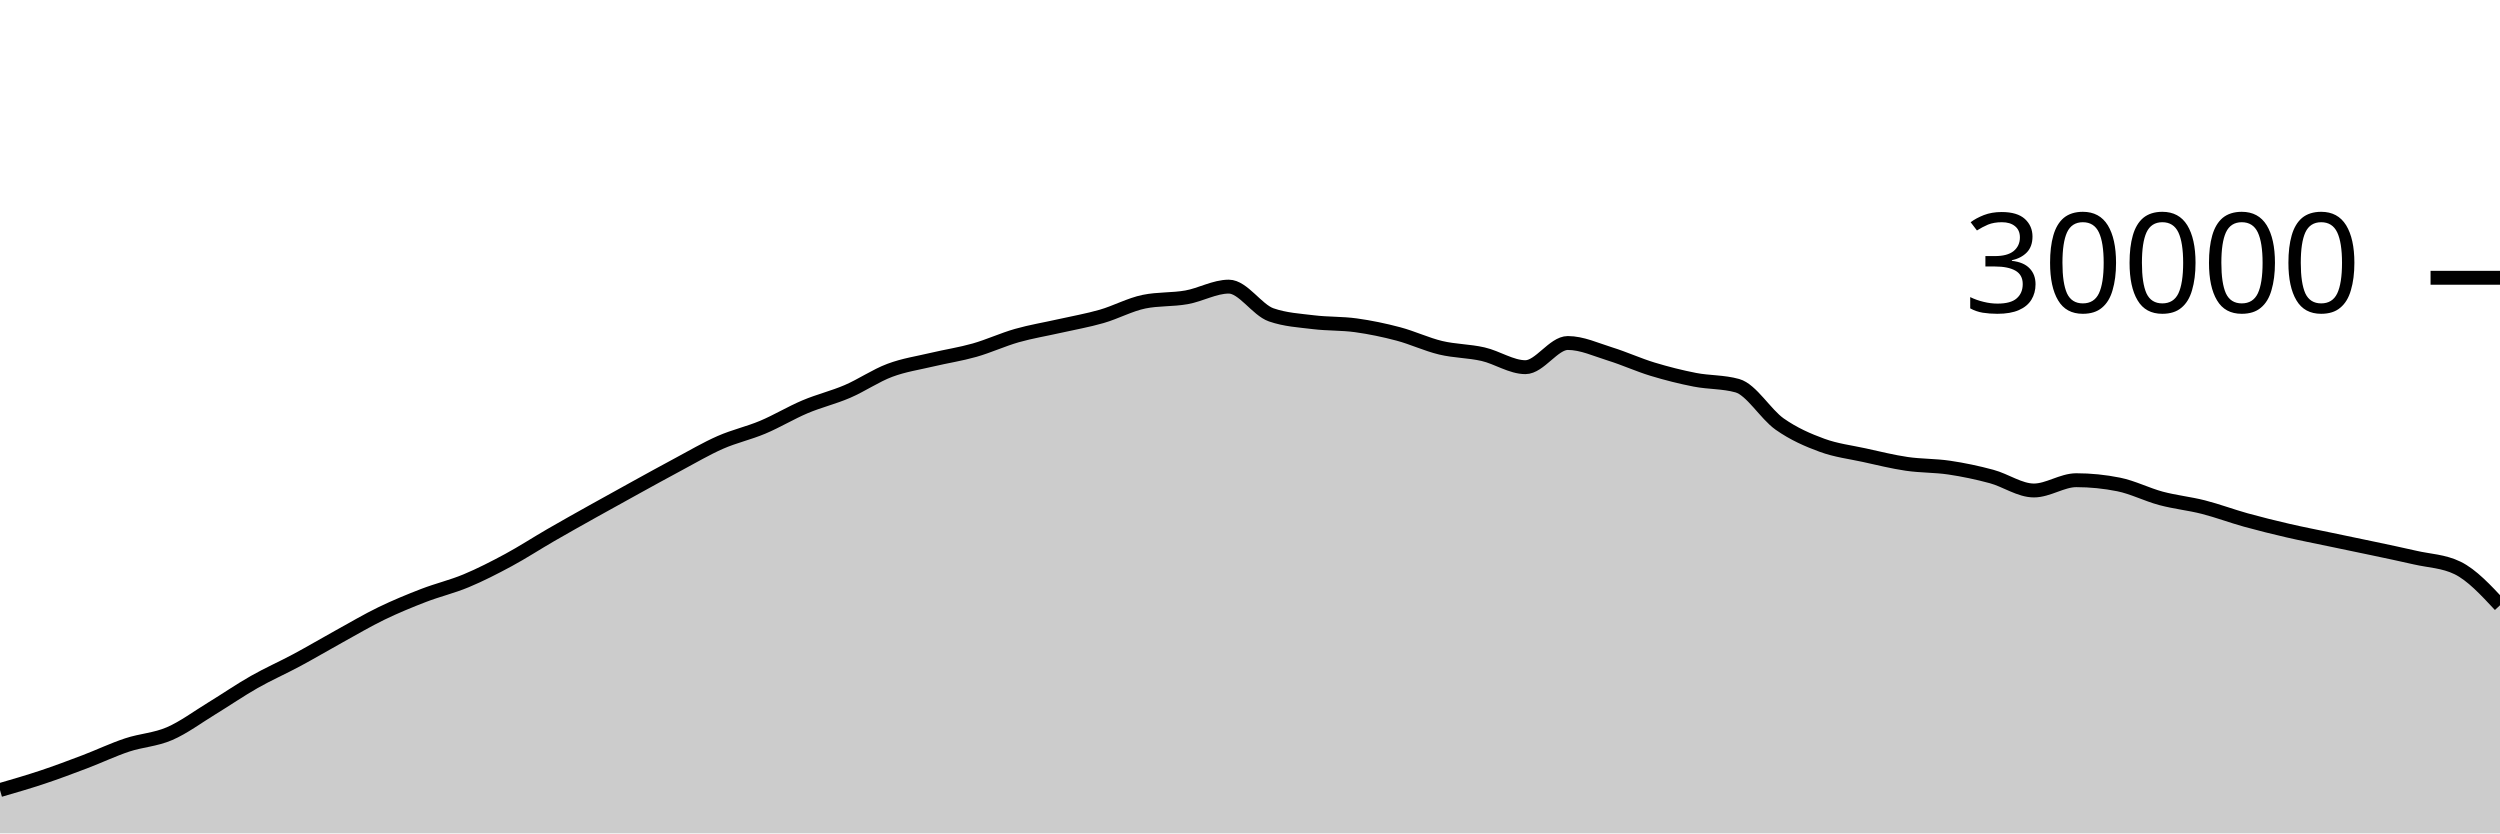
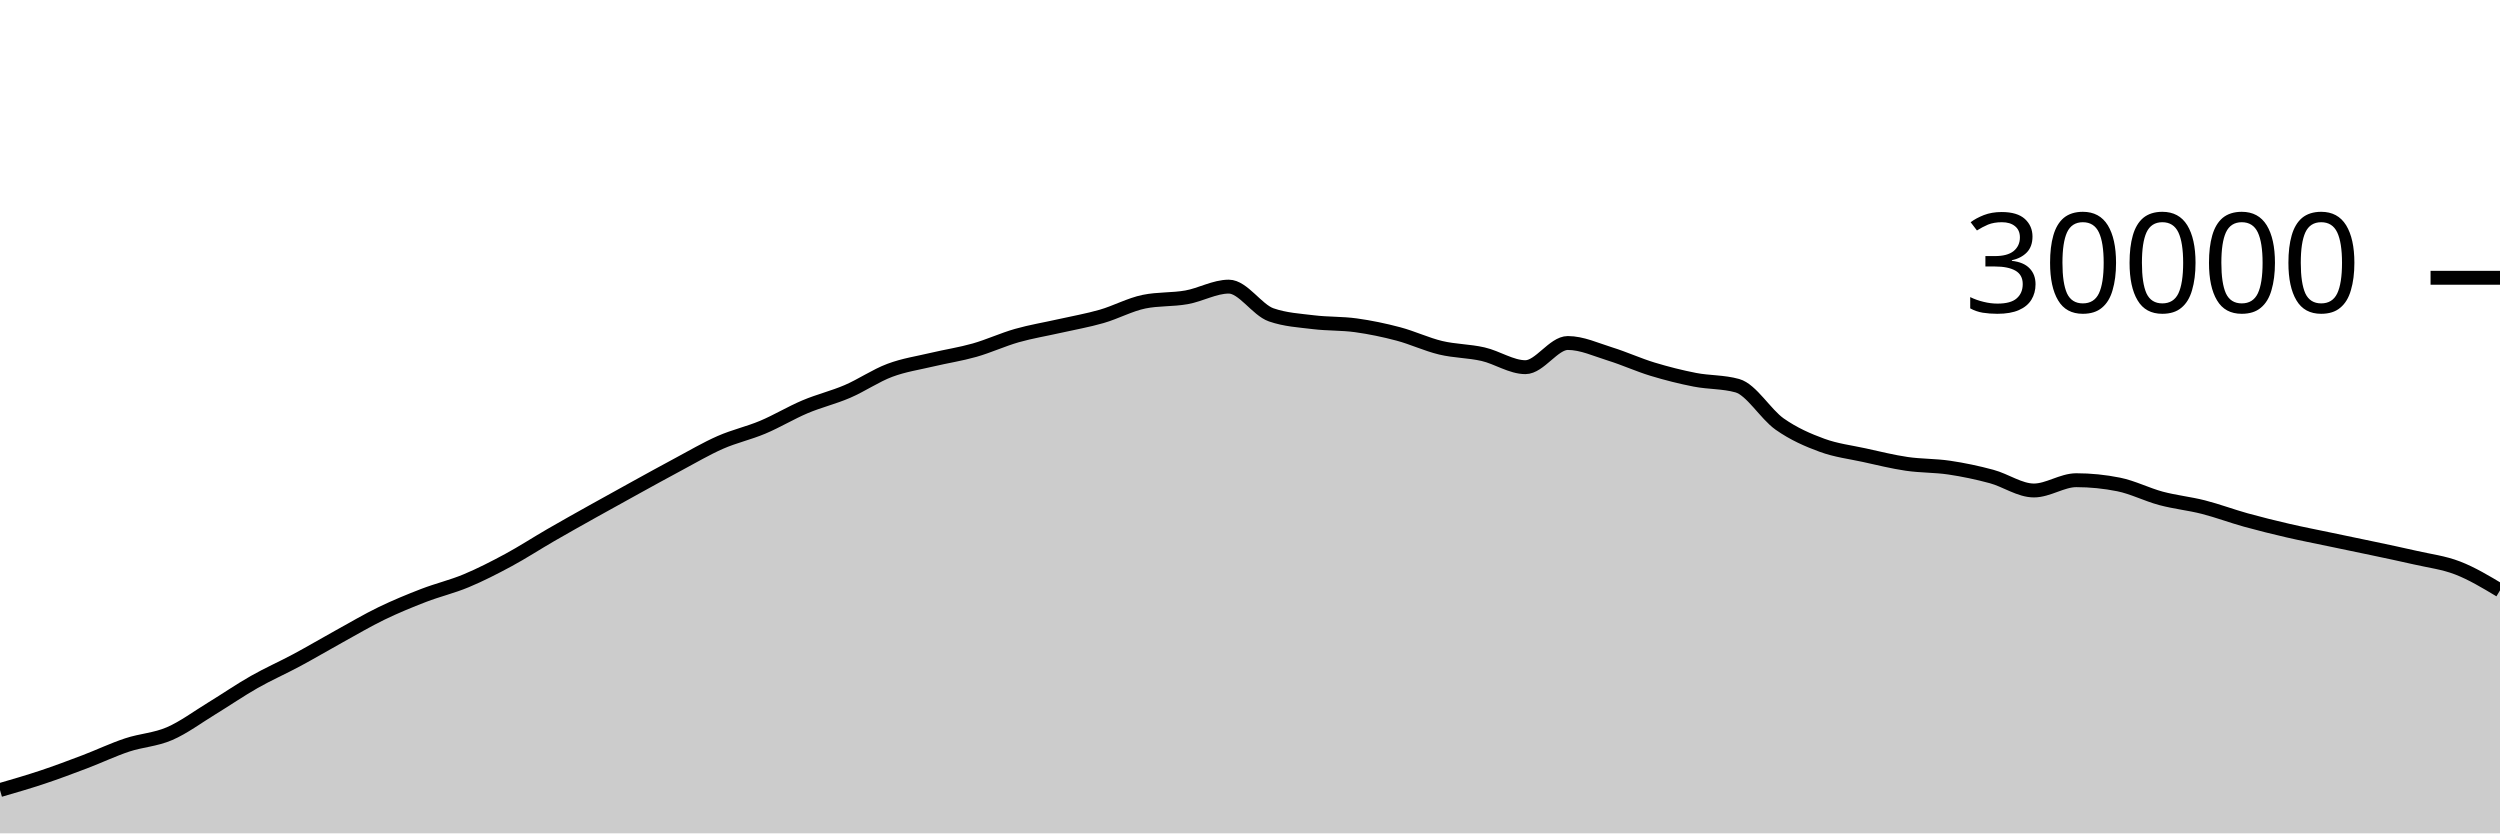
<svg xmlns="http://www.w3.org/2000/svg" viewBox="0 0 180 60">
  <g transform="translate(0,20)">
-     <path class="area" fill="rgba(0, 0, 0, 0.2)" d="M0,36.885C1.017,36.59,2.034,36.295,3.051,35.956C4.068,35.617,5.085,35.236,6.102,34.849C7.119,34.463,8.136,33.976,9.153,33.639C10.169,33.301,11.186,33.263,12.203,32.824C13.22,32.385,14.237,31.623,15.254,31.003C16.271,30.383,17.288,29.682,18.305,29.104C19.322,28.526,20.339,28.082,21.356,27.536C22.373,26.99,23.39,26.388,24.407,25.827C25.424,25.266,26.441,24.664,27.458,24.171C28.475,23.678,29.492,23.26,30.508,22.868C31.525,22.476,32.542,22.241,33.559,21.817C34.576,21.393,35.593,20.873,36.61,20.324C37.627,19.775,38.644,19.112,39.661,18.524C40.678,17.936,41.695,17.368,42.712,16.799C43.729,16.23,44.746,15.669,45.763,15.109C46.78,14.55,47.797,13.985,48.814,13.443C49.831,12.9,50.847,12.3,51.864,11.853C52.881,11.406,53.898,11.189,54.915,10.761C55.932,10.334,56.949,9.716,57.966,9.287C58.983,8.857,60,8.62,61.017,8.183C62.034,7.745,63.051,7.044,64.068,6.663C65.085,6.281,66.102,6.135,67.119,5.893C68.136,5.652,69.153,5.501,70.169,5.212C71.186,4.923,72.203,4.449,73.22,4.16C74.237,3.871,75.254,3.708,76.271,3.477C77.288,3.247,78.305,3.072,79.322,2.779C80.339,2.486,81.356,1.928,82.373,1.72C83.39,1.512,84.407,1.588,85.424,1.408C86.441,1.228,87.458,0.637,88.475,0.637C89.492,0.637,90.508,2.316,91.525,2.669C92.542,3.023,93.559,3.075,94.576,3.2C95.593,3.325,96.61,3.281,97.627,3.421C98.644,3.562,99.661,3.773,100.678,4.043C101.695,4.312,102.712,4.796,103.729,5.039C104.746,5.282,105.763,5.268,106.78,5.501C107.797,5.734,108.814,6.437,109.831,6.437C110.847,6.437,111.864,4.696,112.881,4.696C113.898,4.696,114.915,5.175,115.932,5.489C116.949,5.804,117.966,6.272,118.983,6.581C120,6.89,121.017,7.146,122.034,7.344C123.051,7.542,124.068,7.486,125.085,7.769C126.102,8.053,127.119,9.818,128.136,10.533C129.153,11.248,130.169,11.687,131.186,12.06C132.203,12.433,133.22,12.55,134.237,12.773C135.254,12.996,136.271,13.25,137.288,13.399C138.305,13.548,139.322,13.517,140.339,13.668C141.356,13.819,142.373,14.032,143.39,14.307C144.407,14.581,145.424,15.315,146.441,15.315C147.458,15.315,148.475,14.575,149.492,14.575C150.508,14.575,151.525,14.677,152.542,14.881C153.559,15.086,154.576,15.611,155.593,15.883C156.61,16.155,157.627,16.254,158.644,16.513C159.661,16.773,160.678,17.156,161.695,17.439C162.712,17.721,163.729,17.971,164.746,18.207C165.763,18.442,166.78,18.637,167.797,18.851C168.814,19.064,169.831,19.272,170.847,19.488C171.864,19.704,172.881,19.915,173.898,20.149C174.915,20.384,175.932,20.398,176.949,20.895C177.966,21.392,178.983,22.486,180,23.58L180,40C178.983,40,177.966,40,176.949,40C175.932,40,174.915,40,173.898,40C172.881,40,171.864,40,170.847,40C169.831,40,168.814,40,167.797,40C166.78,40,165.763,40,164.746,40C163.729,40,162.712,40,161.695,40C160.678,40,159.661,40,158.644,40C157.627,40,156.61,40,155.593,40C154.576,40,153.559,40,152.542,40C151.525,40,150.508,40,149.492,40C148.475,40,147.458,40,146.441,40C145.424,40,144.407,40,143.39,40C142.373,40,141.356,40,140.339,40C139.322,40,138.305,40,137.288,40C136.271,40,135.254,40,134.237,40C133.22,40,132.203,40,131.186,40C130.169,40,129.153,40,128.136,40C127.119,40,126.102,40,125.085,40C124.068,40,123.051,40,122.034,40C121.017,40,120,40,118.983,40C117.966,40,116.949,40,115.932,40C114.915,40,113.898,40,112.881,40C111.864,40,110.847,40,109.831,40C108.814,40,107.797,40,106.78,40C105.763,40,104.746,40,103.729,40C102.712,40,101.695,40,100.678,40C99.661,40,98.644,40,97.627,40C96.61,40,95.593,40,94.576,40C93.559,40,92.542,40,91.525,40C90.508,40,89.492,40,88.475,40C87.458,40,86.441,40,85.424,40C84.407,40,83.39,40,82.373,40C81.356,40,80.339,40,79.322,40C78.305,40,77.288,40,76.271,40C75.254,40,74.237,40,73.22,40C72.203,40,71.186,40,70.169,40C69.153,40,68.136,40,67.119,40C66.102,40,65.085,40,64.068,40C63.051,40,62.034,40,61.017,40C60,40,58.983,40,57.966,40C56.949,40,55.932,40,54.915,40C53.898,40,52.881,40,51.864,40C50.847,40,49.831,40,48.814,40C47.797,40,46.78,40,45.763,40C44.746,40,43.729,40,42.712,40C41.695,40,40.678,40,39.661,40C38.644,40,37.627,40,36.61,40C35.593,40,34.576,40,33.559,40C32.542,40,31.525,40,30.508,40C29.492,40,28.475,40,27.458,40C26.441,40,25.424,40,24.407,40C23.39,40,22.373,40,21.356,40C20.339,40,19.322,40,18.305,40C17.288,40,16.271,40,15.254,40C14.237,40,13.22,40,12.203,40C11.186,40,10.169,40,9.153,40C8.136,40,7.119,40,6.102,40C5.085,40,4.068,40,3.051,40C2.034,40,1.017,40,0,40Z" />
-     <path class="line" stroke="black" fill="none" d="M0,36.885C1.017,36.59,2.034,36.295,3.051,35.956C4.068,35.617,5.085,35.236,6.102,34.849C7.119,34.463,8.136,33.976,9.153,33.639C10.169,33.301,11.186,33.263,12.203,32.824C13.22,32.385,14.237,31.623,15.254,31.003C16.271,30.383,17.288,29.682,18.305,29.104C19.322,28.526,20.339,28.082,21.356,27.536C22.373,26.99,23.39,26.388,24.407,25.827C25.424,25.266,26.441,24.664,27.458,24.171C28.475,23.678,29.492,23.26,30.508,22.868C31.525,22.476,32.542,22.241,33.559,21.817C34.576,21.393,35.593,20.873,36.61,20.324C37.627,19.775,38.644,19.112,39.661,18.524C40.678,17.936,41.695,17.368,42.712,16.799C43.729,16.23,44.746,15.669,45.763,15.109C46.78,14.55,47.797,13.985,48.814,13.443C49.831,12.9,50.847,12.3,51.864,11.853C52.881,11.406,53.898,11.189,54.915,10.761C55.932,10.334,56.949,9.716,57.966,9.287C58.983,8.857,60,8.62,61.017,8.183C62.034,7.745,63.051,7.044,64.068,6.663C65.085,6.281,66.102,6.135,67.119,5.893C68.136,5.652,69.153,5.501,70.169,5.212C71.186,4.923,72.203,4.449,73.22,4.16C74.237,3.871,75.254,3.708,76.271,3.477C77.288,3.247,78.305,3.072,79.322,2.779C80.339,2.486,81.356,1.928,82.373,1.72C83.39,1.512,84.407,1.588,85.424,1.408C86.441,1.228,87.458,0.637,88.475,0.637C89.492,0.637,90.508,2.316,91.525,2.669C92.542,3.023,93.559,3.075,94.576,3.2C95.593,3.325,96.61,3.281,97.627,3.421C98.644,3.562,99.661,3.773,100.678,4.043C101.695,4.312,102.712,4.796,103.729,5.039C104.746,5.282,105.763,5.268,106.78,5.501C107.797,5.734,108.814,6.437,109.831,6.437C110.847,6.437,111.864,4.696,112.881,4.696C113.898,4.696,114.915,5.175,115.932,5.489C116.949,5.804,117.966,6.272,118.983,6.581C120,6.89,121.017,7.146,122.034,7.344C123.051,7.542,124.068,7.486,125.085,7.769C126.102,8.053,127.119,9.818,128.136,10.533C129.153,11.248,130.169,11.687,131.186,12.06C132.203,12.433,133.22,12.55,134.237,12.773C135.254,12.996,136.271,13.25,137.288,13.399C138.305,13.548,139.322,13.517,140.339,13.668C141.356,13.819,142.373,14.032,143.39,14.307C144.407,14.581,145.424,15.315,146.441,15.315C147.458,15.315,148.475,14.575,149.492,14.575C150.508,14.575,151.525,14.677,152.542,14.881C153.559,15.086,154.576,15.611,155.593,15.883C156.61,16.155,157.627,16.254,158.644,16.513C159.661,16.773,160.678,17.156,161.695,17.439C162.712,17.721,163.729,17.971,164.746,18.207C165.763,18.442,166.78,18.637,167.797,18.851C168.814,19.064,169.831,19.272,170.847,19.488C171.864,19.704,172.881,19.915,173.898,20.149C174.915,20.384,175.932,20.398,176.949,20.895C177.966,21.392,178.983,22.486,180,23.58" />
+     <path class="area" fill="rgba(0, 0, 0, 0.2)" d="M0,36.885C1.017,36.59,2.034,36.295,3.051,35.956C4.068,35.617,5.085,35.236,6.102,34.849C7.119,34.463,8.136,33.976,9.153,33.639C10.169,33.301,11.186,33.263,12.203,32.824C13.22,32.385,14.237,31.623,15.254,31.003C16.271,30.383,17.288,29.682,18.305,29.104C19.322,28.526,20.339,28.082,21.356,27.536C22.373,26.99,23.39,26.388,24.407,25.827C25.424,25.266,26.441,24.664,27.458,24.171C28.475,23.678,29.492,23.26,30.508,22.868C31.525,22.476,32.542,22.241,33.559,21.817C34.576,21.393,35.593,20.873,36.61,20.324C37.627,19.775,38.644,19.112,39.661,18.524C40.678,17.936,41.695,17.368,42.712,16.799C43.729,16.23,44.746,15.669,45.763,15.109C46.78,14.55,47.797,13.985,48.814,13.443C49.831,12.9,50.847,12.3,51.864,11.853C52.881,11.406,53.898,11.189,54.915,10.761C55.932,10.334,56.949,9.716,57.966,9.287C58.983,8.857,60,8.62,61.017,8.183C62.034,7.745,63.051,7.044,64.068,6.663C65.085,6.281,66.102,6.135,67.119,5.893C68.136,5.652,69.153,5.501,70.169,5.212C71.186,4.923,72.203,4.449,73.22,4.16C74.237,3.871,75.254,3.708,76.271,3.477C77.288,3.247,78.305,3.072,79.322,2.779C80.339,2.486,81.356,1.928,82.373,1.72C83.39,1.512,84.407,1.588,85.424,1.408C86.441,1.228,87.458,0.637,88.475,0.637C89.492,0.637,90.508,2.316,91.525,2.669C92.542,3.023,93.559,3.075,94.576,3.2C95.593,3.325,96.61,3.281,97.627,3.421C98.644,3.562,99.661,3.773,100.678,4.043C101.695,4.312,102.712,4.796,103.729,5.039C104.746,5.282,105.763,5.268,106.78,5.501C107.797,5.734,108.814,6.437,109.831,6.437C110.847,6.437,111.864,4.696,112.881,4.696C113.898,4.696,114.915,5.175,115.932,5.489C116.949,5.804,117.966,6.272,118.983,6.581C120,6.89,121.017,7.146,122.034,7.344C123.051,7.542,124.068,7.486,125.085,7.769C126.102,8.053,127.119,9.818,128.136,10.533C129.153,11.248,130.169,11.687,131.186,12.06C132.203,12.433,133.22,12.55,134.237,12.773C135.254,12.996,136.271,13.25,137.288,13.399C138.305,13.548,139.322,13.517,140.339,13.668C141.356,13.819,142.373,14.032,143.39,14.307C144.407,14.581,145.424,15.315,146.441,15.315C147.458,15.315,148.475,14.575,149.492,14.575C150.508,14.575,151.525,14.677,152.542,14.881C153.559,15.086,154.576,15.611,155.593,15.883C156.61,16.155,157.627,16.254,158.644,16.513C159.661,16.773,160.678,17.156,161.695,17.439C162.712,17.721,163.729,17.971,164.746,18.207C165.763,18.442,166.78,18.637,167.797,18.851C168.814,19.064,169.831,19.272,170.847,19.488C171.864,19.704,172.881,19.915,173.898,20.149C174.915,20.384,175.932,20.502,176.949,20.895C177.966,21.288,178.983,21.897,180,22.507L180,40C178.983,40,177.966,40,176.949,40C175.932,40,174.915,40,173.898,40C172.881,40,171.864,40,170.847,40C169.831,40,168.814,40,167.797,40C166.78,40,165.763,40,164.746,40C163.729,40,162.712,40,161.695,40C160.678,40,159.661,40,158.644,40C157.627,40,156.61,40,155.593,40C154.576,40,153.559,40,152.542,40C151.525,40,150.508,40,149.492,40C148.475,40,147.458,40,146.441,40C145.424,40,144.407,40,143.39,40C142.373,40,141.356,40,140.339,40C139.322,40,138.305,40,137.288,40C136.271,40,135.254,40,134.237,40C133.22,40,132.203,40,131.186,40C130.169,40,129.153,40,128.136,40C127.119,40,126.102,40,125.085,40C124.068,40,123.051,40,122.034,40C121.017,40,120,40,118.983,40C117.966,40,116.949,40,115.932,40C114.915,40,113.898,40,112.881,40C111.864,40,110.847,40,109.831,40C108.814,40,107.797,40,106.78,40C105.763,40,104.746,40,103.729,40C102.712,40,101.695,40,100.678,40C99.661,40,98.644,40,97.627,40C96.61,40,95.593,40,94.576,40C93.559,40,92.542,40,91.525,40C90.508,40,89.492,40,88.475,40C87.458,40,86.441,40,85.424,40C84.407,40,83.39,40,82.373,40C81.356,40,80.339,40,79.322,40C78.305,40,77.288,40,76.271,40C75.254,40,74.237,40,73.22,40C72.203,40,71.186,40,70.169,40C69.153,40,68.136,40,67.119,40C66.102,40,65.085,40,64.068,40C63.051,40,62.034,40,61.017,40C60,40,58.983,40,57.966,40C56.949,40,55.932,40,54.915,40C53.898,40,52.881,40,51.864,40C50.847,40,49.831,40,48.814,40C47.797,40,46.78,40,45.763,40C44.746,40,43.729,40,42.712,40C41.695,40,40.678,40,39.661,40C38.644,40,37.627,40,36.61,40C35.593,40,34.576,40,33.559,40C32.542,40,31.525,40,30.508,40C29.492,40,28.475,40,27.458,40C26.441,40,25.424,40,24.407,40C23.39,40,22.373,40,21.356,40C20.339,40,19.322,40,18.305,40C17.288,40,16.271,40,15.254,40C14.237,40,13.22,40,12.203,40C11.186,40,10.169,40,9.153,40C8.136,40,7.119,40,6.102,40C5.085,40,4.068,40,3.051,40C2.034,40,1.017,40,0,40Z" />
+     <path class="line" stroke="black" fill="none" d="M0,36.885C1.017,36.59,2.034,36.295,3.051,35.956C4.068,35.617,5.085,35.236,6.102,34.849C7.119,34.463,8.136,33.976,9.153,33.639C10.169,33.301,11.186,33.263,12.203,32.824C13.22,32.385,14.237,31.623,15.254,31.003C16.271,30.383,17.288,29.682,18.305,29.104C19.322,28.526,20.339,28.082,21.356,27.536C22.373,26.99,23.39,26.388,24.407,25.827C25.424,25.266,26.441,24.664,27.458,24.171C28.475,23.678,29.492,23.26,30.508,22.868C31.525,22.476,32.542,22.241,33.559,21.817C34.576,21.393,35.593,20.873,36.61,20.324C37.627,19.775,38.644,19.112,39.661,18.524C40.678,17.936,41.695,17.368,42.712,16.799C43.729,16.23,44.746,15.669,45.763,15.109C46.78,14.55,47.797,13.985,48.814,13.443C49.831,12.9,50.847,12.3,51.864,11.853C52.881,11.406,53.898,11.189,54.915,10.761C55.932,10.334,56.949,9.716,57.966,9.287C58.983,8.857,60,8.62,61.017,8.183C62.034,7.745,63.051,7.044,64.068,6.663C65.085,6.281,66.102,6.135,67.119,5.893C68.136,5.652,69.153,5.501,70.169,5.212C71.186,4.923,72.203,4.449,73.22,4.16C74.237,3.871,75.254,3.708,76.271,3.477C77.288,3.247,78.305,3.072,79.322,2.779C80.339,2.486,81.356,1.928,82.373,1.72C83.39,1.512,84.407,1.588,85.424,1.408C86.441,1.228,87.458,0.637,88.475,0.637C89.492,0.637,90.508,2.316,91.525,2.669C92.542,3.023,93.559,3.075,94.576,3.2C95.593,3.325,96.61,3.281,97.627,3.421C98.644,3.562,99.661,3.773,100.678,4.043C101.695,4.312,102.712,4.796,103.729,5.039C104.746,5.282,105.763,5.268,106.78,5.501C107.797,5.734,108.814,6.437,109.831,6.437C110.847,6.437,111.864,4.696,112.881,4.696C113.898,4.696,114.915,5.175,115.932,5.489C116.949,5.804,117.966,6.272,118.983,6.581C120,6.89,121.017,7.146,122.034,7.344C123.051,7.542,124.068,7.486,125.085,7.769C126.102,8.053,127.119,9.818,128.136,10.533C129.153,11.248,130.169,11.687,131.186,12.06C132.203,12.433,133.22,12.55,134.237,12.773C135.254,12.996,136.271,13.25,137.288,13.399C138.305,13.548,139.322,13.517,140.339,13.668C141.356,13.819,142.373,14.032,143.39,14.307C144.407,14.581,145.424,15.315,146.441,15.315C147.458,15.315,148.475,14.575,149.492,14.575C150.508,14.575,151.525,14.677,152.542,14.881C153.559,15.086,154.576,15.611,155.593,15.883C156.61,16.155,157.627,16.254,158.644,16.513C159.661,16.773,160.678,17.156,161.695,17.439C162.712,17.721,163.729,17.971,164.746,18.207C165.763,18.442,166.78,18.637,167.797,18.851C168.814,19.064,169.831,19.272,170.847,19.488C171.864,19.704,172.881,19.915,173.898,20.149C174.915,20.384,175.932,20.502,176.949,20.895C177.966,21.288,178.983,21.897,180,22.507" />
    <path class="axis-ceiling" stroke-width="1" stroke="black" fill="none" d="M175,0L180,0" />
    <text class="axis-ceiling-label" font-family="sans-serif" text-anchor="end" font-size="10px" x="170" y="2.5">30000</text>
  </g>
</svg>
